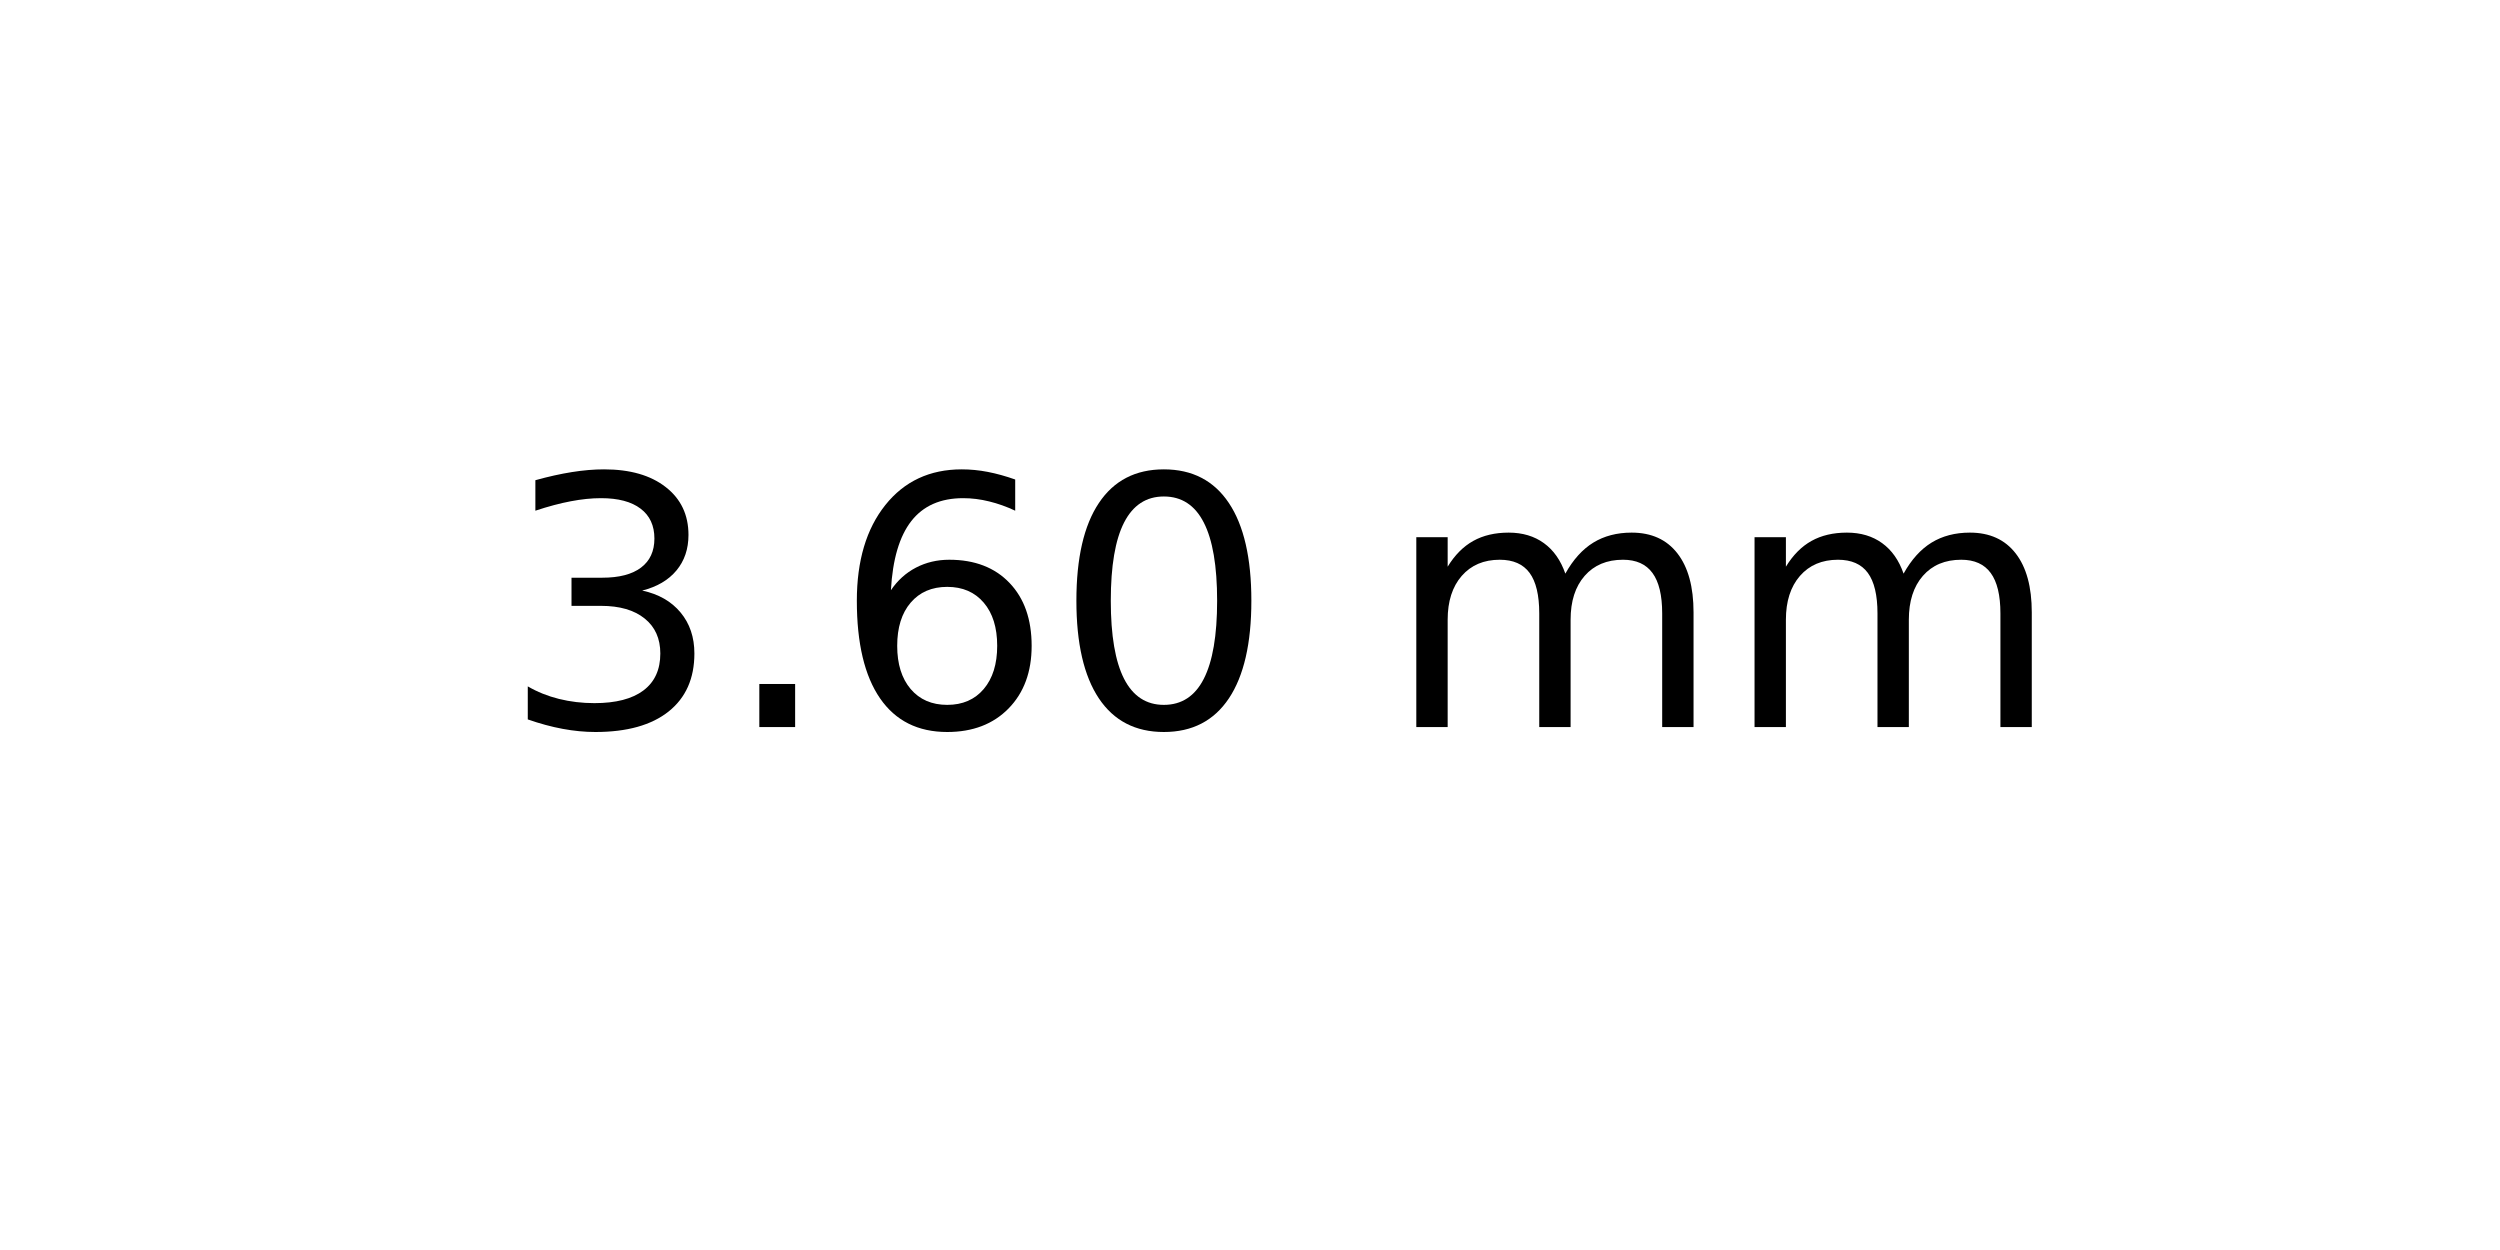
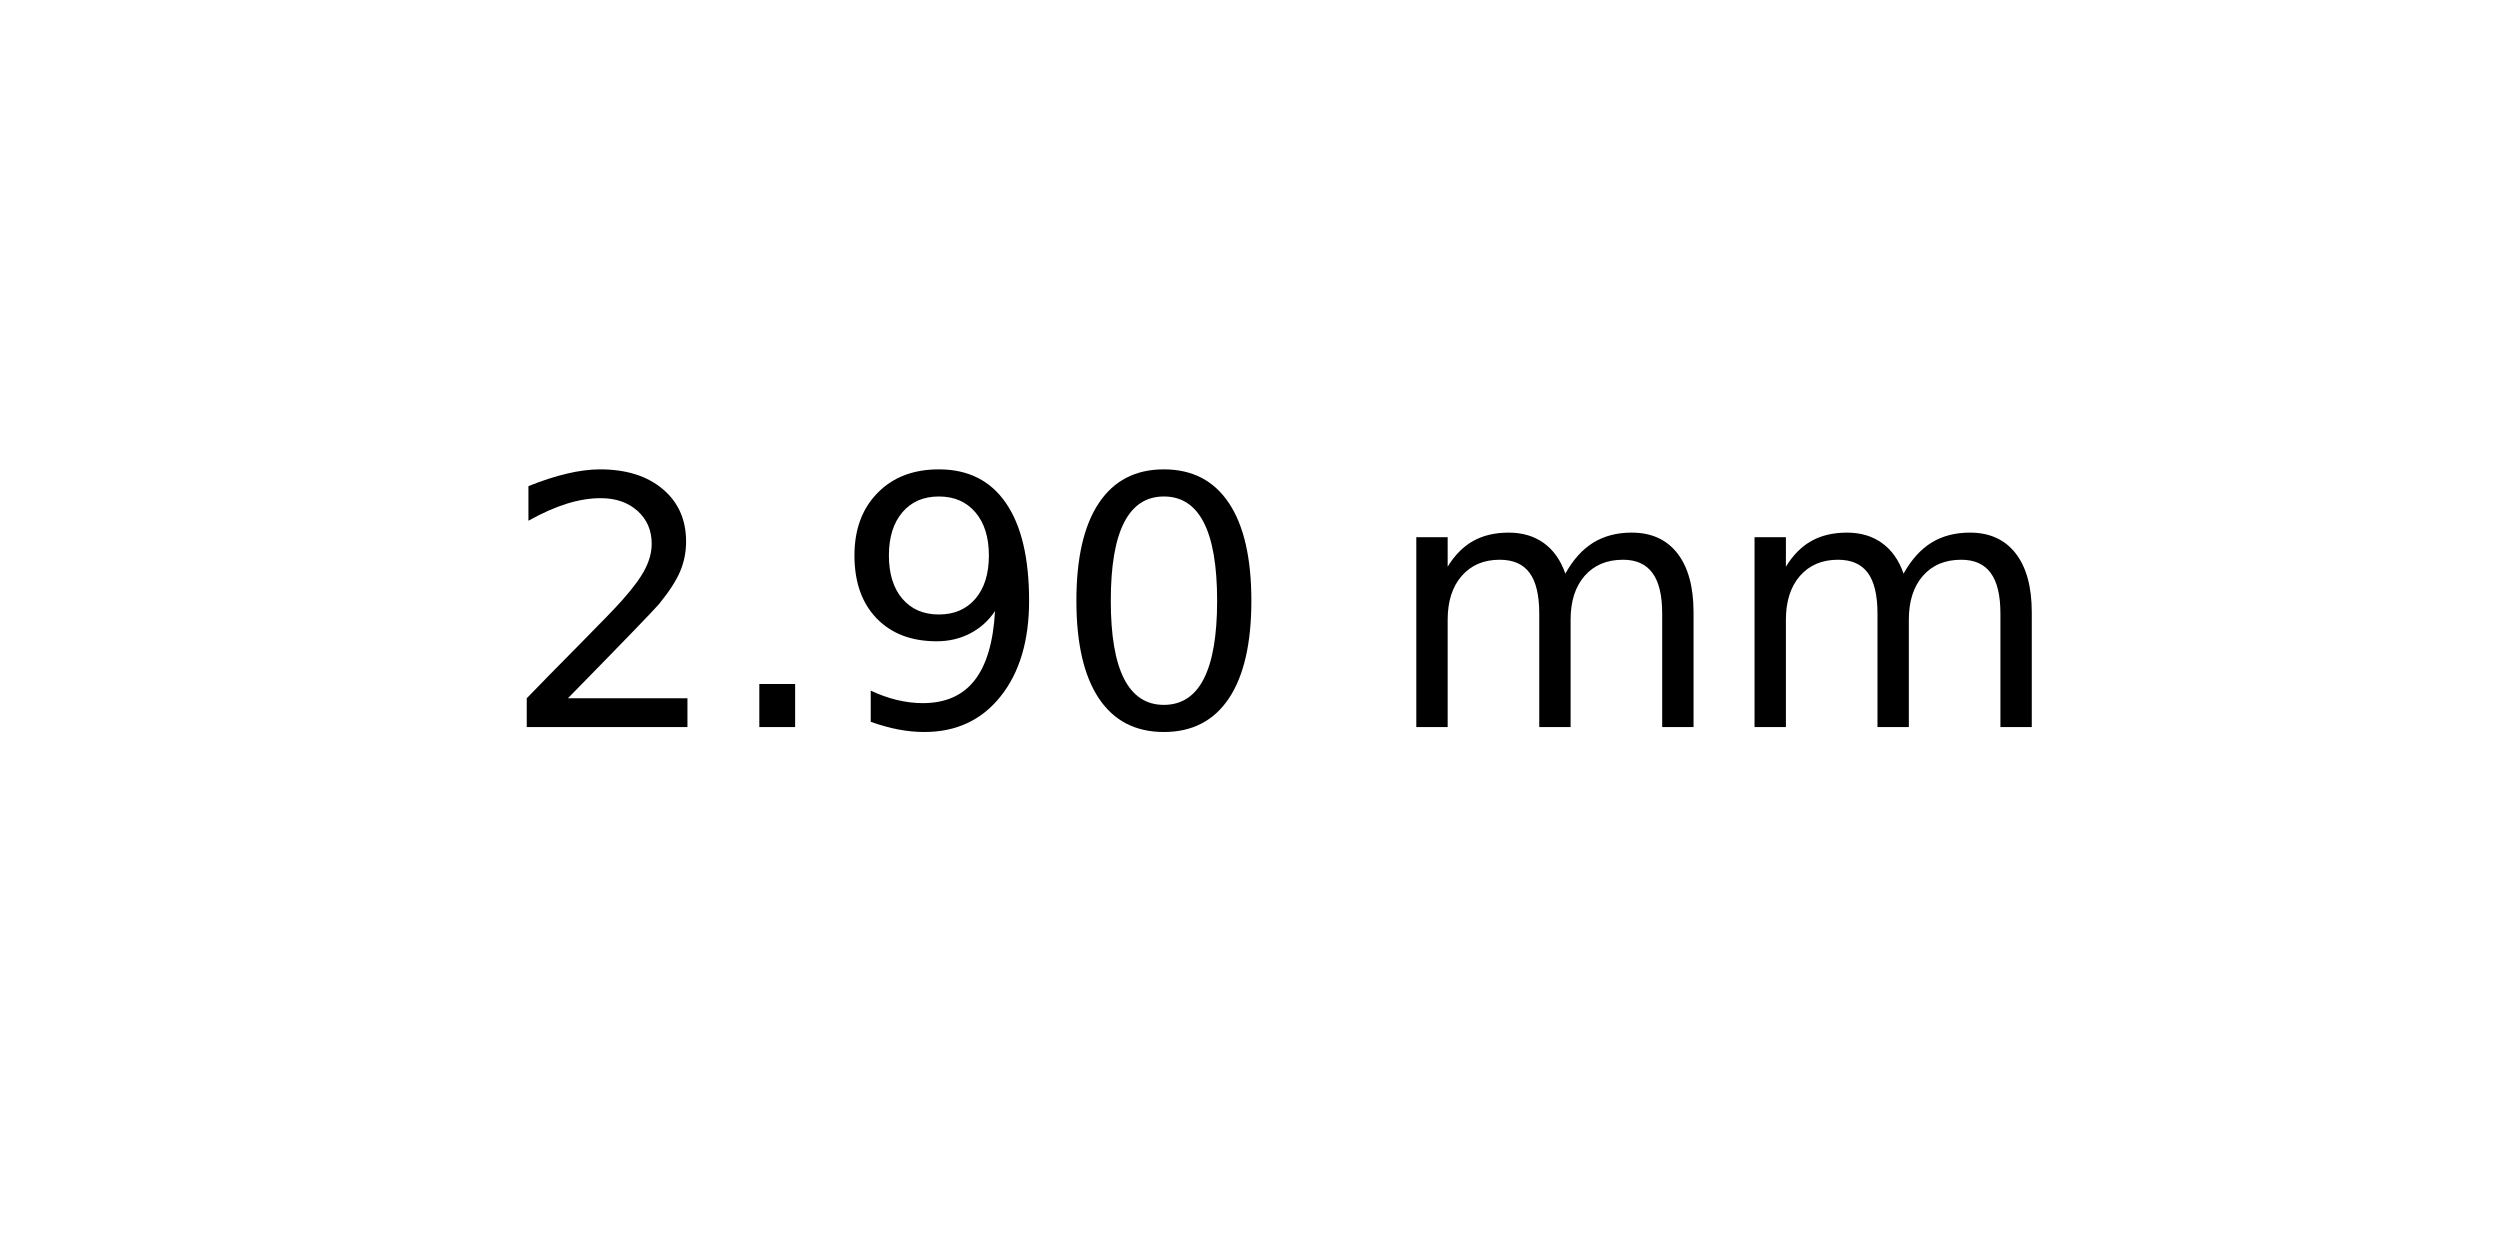
<svg xmlns="http://www.w3.org/2000/svg" xmlns:xlink="http://www.w3.org/1999/xlink" width="72pt" height="36pt" viewBox="0 0 72 36" version="1.1">
  <defs>
    <style type="text/css">*{stroke-linejoin: round; stroke-linecap: butt}</style>
  </defs>
  <g id="figure_1">
    <g id="axes_1">
      <g id="text_1">
        <g transform="translate(14.4375 20.93937) scale(0.1 -0.1)">
          <defs>
-             <path id="DejaVuSans-33" d="M 2597 2516  Q 3050 2419 3304 2112  Q 3559 1806 3559 1356  Q 3559 666 3084 287  Q 2609 -91 1734 -91  Q 1441 -91 1130 -33  Q 819 25 488 141  L 488 750  Q 750 597 1062 519  Q 1375 441 1716 441  Q 2309 441 2620 675  Q 2931 909 2931 1356  Q 2931 1769 2642 2001  Q 2353 2234 1838 2234  L 1294 2234  L 1294 2753  L 1863 2753  Q 2328 2753 2575 2939  Q 2822 3125 2822 3475  Q 2822 3834 2567 4026  Q 2313 4219 1838 4219  Q 1578 4219 1281 4162  Q 984 4106 628 3988  L 628 4550  Q 988 4650 1302 4700  Q 1616 4750 1894 4750  Q 2613 4750 3031 4423  Q 3450 4097 3450 3541  Q 3450 3153 3228 2886  Q 3006 2619 2597 2516  z " transform="scale(0.015625)" />
+             <path id="DejaVuSans-32" d="M 1228 531  L 3431 531  L 3431 0  L 469 0  L 469 531  Q 828 903 1448 1529  Q 2069 2156 2228 2338  Q 2531 2678 2651 2914  Q 2772 3150 2772 3378  Q 2772 3750 2511 3984  Q 2250 4219 1831 4219  Q 1534 4219 1204 4116  Q 875 4013 500 3803  L 500 4441  Q 881 4594 1212 4672  Q 1544 4750 1819 4750  Q 2544 4750 2975 4387  Q 3406 4025 3406 3419  Q 3406 3131 3298 2873  Q 3191 2616 2906 2266  Q 2828 2175 2409 1742  Q 1991 1309 1228 531  z " transform="scale(0.015625)" />
            <path id="DejaVuSans-2e" d="M 684 794  L 1344 794  L 1344 0  L 684 0  L 684 794  z " transform="scale(0.015625)" />
-             <path id="DejaVuSans-36" d="M 2113 2584  Q 1688 2584 1439 2293  Q 1191 2003 1191 1497  Q 1191 994 1439 701  Q 1688 409 2113 409  Q 2538 409 2786 701  Q 3034 994 3034 1497  Q 3034 2003 2786 2293  Q 2538 2584 2113 2584  z M 3366 4563  L 3366 3988  Q 3128 4100 2886 4159  Q 2644 4219 2406 4219  Q 1781 4219 1451 3797  Q 1122 3375 1075 2522  Q 1259 2794 1537 2939  Q 1816 3084 2150 3084  Q 2853 3084 3261 2657  Q 3669 2231 3669 1497  Q 3669 778 3244 343  Q 2819 -91 2113 -91  Q 1303 -91 875 529  Q 447 1150 447 2328  Q 447 3434 972 4092  Q 1497 4750 2381 4750  Q 2619 4750 2861 4703  Q 3103 4656 3366 4563  z " transform="scale(0.015625)" />
+             <path id="DejaVuSans-39" d="M 703 97  L 703 672  Q 941 559 1184 500  Q 1428 441 1663 441  Q 2288 441 2617 861  Q 2947 1281 2994 2138  Q 2813 1869 2534 1725  Q 2256 1581 1919 1581  Q 1219 1581 811 2004  Q 403 2428 403 3163  Q 403 3881 828 4315  Q 1253 4750 1959 4750  Q 2769 4750 3195 4129  Q 3622 3509 3622 2328  Q 3622 1225 3098 567  Q 2575 -91 1691 -91  Q 1453 -91 1209 -44  Q 966 3 703 97  z M 1959 2075  Q 2384 2075 2632 2365  Q 2881 2656 2881 3163  Q 2881 3666 2632 3958  Q 2384 4250 1959 4250  Q 1534 4250 1286 3958  Q 1038 3666 1038 3163  Q 1038 2656 1286 2365  Q 1534 2075 1959 2075  z " transform="scale(0.015625)" />
            <path id="DejaVuSans-30" d="M 2034 4250  Q 1547 4250 1301 3770  Q 1056 3291 1056 2328  Q 1056 1369 1301 889  Q 1547 409 2034 409  Q 2525 409 2770 889  Q 3016 1369 3016 2328  Q 3016 3291 2770 3770  Q 2525 4250 2034 4250  z M 2034 4750  Q 2819 4750 3233 4129  Q 3647 3509 3647 2328  Q 3647 1150 3233 529  Q 2819 -91 2034 -91  Q 1250 -91 836 529  Q 422 1150 422 2328  Q 422 3509 836 4129  Q 1250 4750 2034 4750  z " transform="scale(0.015625)" />
            <path id="DejaVuSans-20" transform="scale(0.015625)" />
            <path id="DejaVuSans-6d" d="M 3328 2828  Q 3544 3216 3844 3400  Q 4144 3584 4550 3584  Q 5097 3584 5394 3201  Q 5691 2819 5691 2113  L 5691 0  L 5113 0  L 5113 2094  Q 5113 2597 4934 2840  Q 4756 3084 4391 3084  Q 3944 3084 3684 2787  Q 3425 2491 3425 1978  L 3425 0  L 2847 0  L 2847 2094  Q 2847 2600 2669 2842  Q 2491 3084 2119 3084  Q 1678 3084 1418 2786  Q 1159 2488 1159 1978  L 1159 0  L 581 0  L 581 3500  L 1159 3500  L 1159 2956  Q 1356 3278 1631 3431  Q 1906 3584 2284 3584  Q 2666 3584 2933 3390  Q 3200 3197 3328 2828  z " transform="scale(0.015625)" />
          </defs>
-           <use xlink:href="#DejaVuSans-33" />
+           <use xlink:href="#DejaVuSans-32" />
          <use xlink:href="#DejaVuSans-2e" x="63.623" />
-           <use xlink:href="#DejaVuSans-36" x="95.41" />
+           <use xlink:href="#DejaVuSans-39" x="95.41" />
          <use xlink:href="#DejaVuSans-30" x="159.033" />
          <use xlink:href="#DejaVuSans-20" x="222.656" />
          <use xlink:href="#DejaVuSans-6d" x="254.443" />
          <use xlink:href="#DejaVuSans-6d" x="351.855" />
        </g>
      </g>
    </g>
  </g>
</svg>
